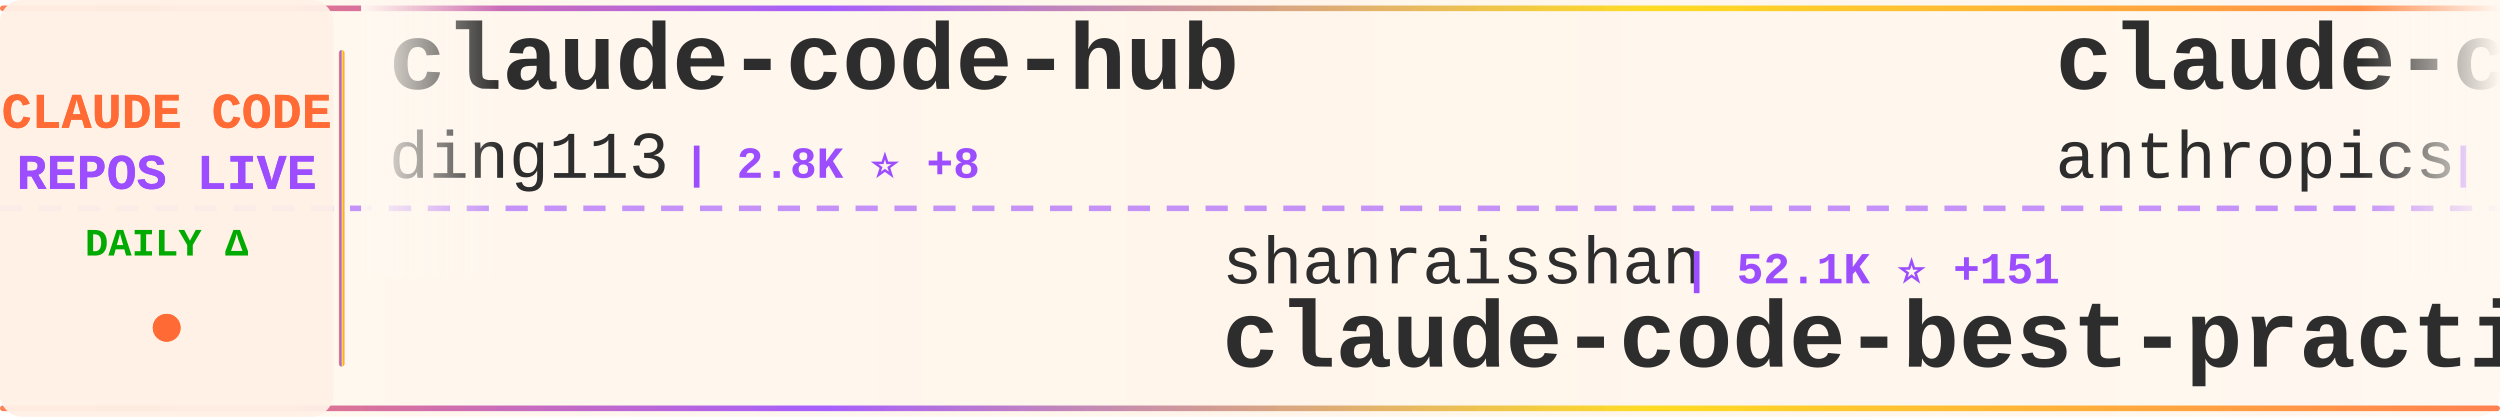
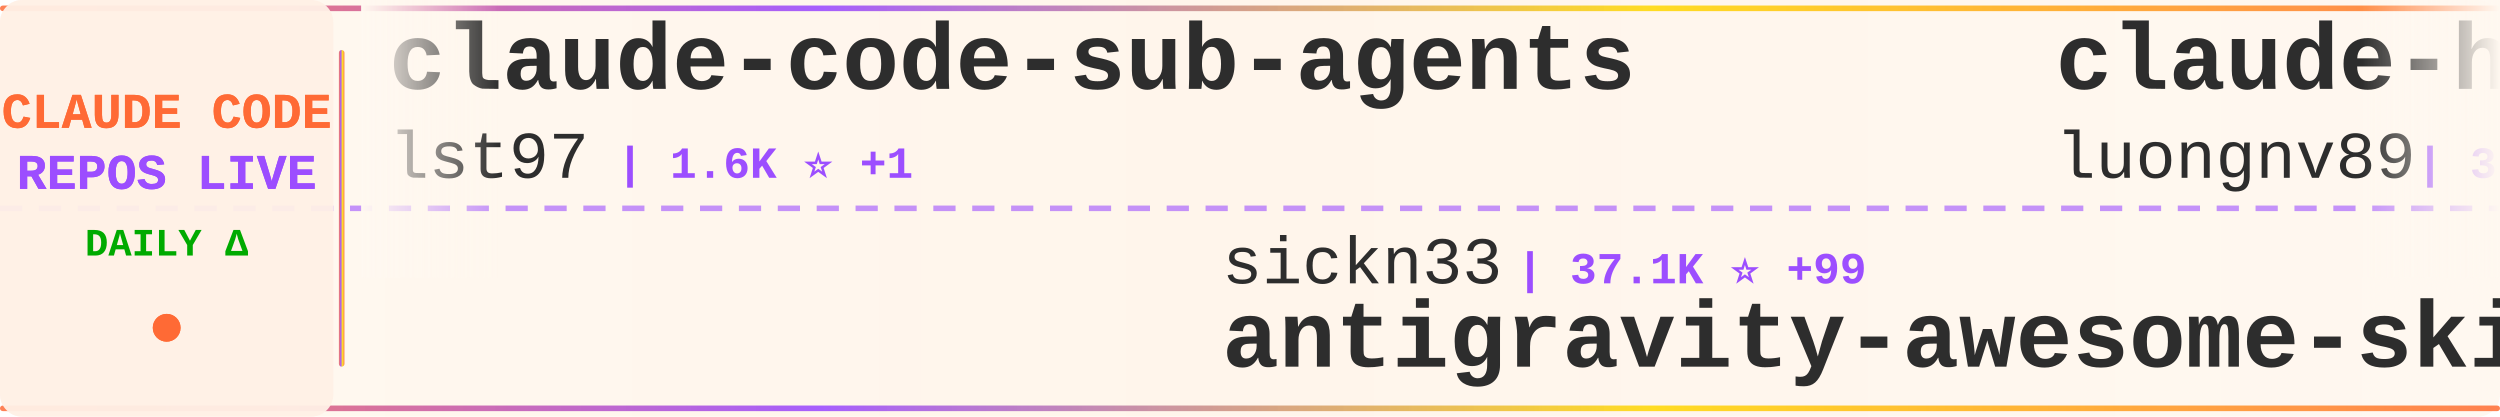
<svg xmlns="http://www.w3.org/2000/svg" width="900" height="150">
  <defs>
    <linearGradient id="tickerBg" x1="0%" y1="0%" x2="100%" y2="0%">
      <stop offset="0%" style="stop-color:#fff8f0;stop-opacity:0.98" />
      <stop offset="50%" style="stop-color:#fff5eb;stop-opacity:1" />
      <stop offset="100%" style="stop-color:#fff8f0;stop-opacity:0.98" />
    </linearGradient>
    <linearGradient id="borderGrad" x1="0%" y1="0%" x2="100%" y2="0%">
      <stop offset="0%" style="stop-color:#FF6B35;stop-opacity:0.85">
        <animate attributeName="stop-opacity" values="0.85;1;0.85" dur="2s" repeatCount="indefinite" />
      </stop>
      <stop offset="33%" style="stop-color:#9C4EFF;stop-opacity:0.9">
        <animate attributeName="stop-opacity" values="0.9;1;0.9" dur="2.2s" repeatCount="indefinite" />
      </stop>
      <stop offset="66%" style="stop-color:#FFD700;stop-opacity:0.85">
        <animate attributeName="stop-opacity" values="0.85;1;0.85" dur="1.8s" repeatCount="indefinite" />
      </stop>
      <stop offset="100%" style="stop-color:#FF6B35;stop-opacity:0.85">
        <animate attributeName="stop-opacity" values="0.85;1;0.85" dur="2s" repeatCount="indefinite" />
      </stop>
    </linearGradient>
    <filter id="textGlow">
      <feGaussianBlur stdDeviation="0.15" result="coloredBlur" />
      <feMerge>
        <feMergeNode in="coloredBlur" />
        <feMergeNode in="SourceGraphic" />
      </feMerge>
    </filter>
    <filter id="metricGlow">
      <feGaussianBlur stdDeviation="0.2" result="coloredBlur" />
      <feMerge>
        <feMergeNode in="coloredBlur" />
        <feMergeNode in="SourceGraphic" />
      </feMerge>
    </filter>
    <linearGradient id="leftFade" x1="0%" y1="0%" x2="100%" y2="0%">
      <stop offset="0%" style="stop-color:#fff8f0;stop-opacity:1" />
      <stop offset="100%" style="stop-color:#fff8f0;stop-opacity:0" />
    </linearGradient>
    <linearGradient id="rightFade" x1="0%" y1="0%" x2="100%" y2="0%">
      <stop offset="0%" style="stop-color:#fff8f0;stop-opacity:0" />
      <stop offset="100%" style="stop-color:#fff8f0;stop-opacity:1" />
    </linearGradient>
  </defs>
  <rect width="900" height="150" fill="url(#tickerBg)" rx="8" />
  <rect x="0" y="2" width="900" height="2" fill="url(#borderGrad)" rx="1" />
  <rect x="0" y="146" width="900" height="2" fill="url(#borderGrad)" rx="1" />
  <line x1="0" y1="75" x2="900" y2="75" stroke="#9C4EFF" stroke-width="2" stroke-dasharray="8 6" opacity="0.6" />
  <rect x="0" y="0" width="120" height="150" fill="#fff0e6" opacity="0.95" rx="8" />
  <text x="60" y="46" font-family="'Courier New', monospace" font-size="18" font-weight="bold" fill="#FF6B35" text-anchor="middle" filter="url(#textGlow)">
    CLAUDE CODE
  </text>
  <text x="60" y="68" font-family="'Courier New', monospace" font-size="18" font-weight="bold" fill="#9C4EFF" text-anchor="middle" filter="url(#textGlow)">
    REPOS LIVE
  </text>
  <text x="60" y="92" font-family="'Courier New', monospace" font-size="14" font-weight="bold" fill="#00aa00" text-anchor="middle">
    DAILY Δ
  </text>
  <circle cx="60" cy="118" r="5" fill="#FF6B35" filter="url(#metricGlow)">
    <animate attributeName="r" values="4;6;4" dur="1.5s" repeatCount="indefinite" />
    <animate attributeName="opacity" values="0.6;1;0.6" dur="1.5s" repeatCount="indefinite" />
  </circle>
  <rect x="122" y="18" width="2" height="114" fill="url(#borderGrad)" rx="1" />
  <clipPath id="tickerClip">
    <rect x="130" y="0" width="770" height="150" />
  </clipPath>
  <g clip-path="url(#tickerClip)">
    <g id="tickerItems">
      <animateTransform attributeName="transform" attributeType="XML" type="translate" from="0 0" to="-3000 0" dur="54s" repeatCount="indefinite" />
      <g transform="translate(0, 0)">
-         <text x="140" y="32" font-family="'Courier New', monospace" font-size="34" font-weight="bold" fill="#2d2d2d">claude-code-hub</text>
-         <text x="140" y="64" font-family="'Courier New', monospace" font-size="24" font-weight="normal" fill="#2d2d2d" opacity="1.0">ding113</text>
-         <text x="246" y="64" font-family="'Courier New', monospace" font-size="16" font-weight="bold" fill="#9C4EFF"> | 2.8K ⭐ +8</text>
+         <text x="140" y="32" font-family="'Courier New', monospace" font-size="34" font-weight="bold" fill="#2d2d2d">claude-code-sub-agents</text>
+         <text x="140" y="64" font-family="'Courier New', monospace" font-size="24" font-weight="normal" fill="#2d2d2d" opacity="1.0">lst97</text>
+         <text x="222" y="64" font-family="'Courier New', monospace" font-size="16" font-weight="bold" fill="#9C4EFF"> | 1.6K ⭐ +1</text>
      </g>
      <g transform="translate(300, 0)">
-         <text x="140" y="102" font-family="'Courier New', monospace" font-size="24" font-weight="normal" fill="#2d2d2d" opacity="1.0">shanraisshan</text>
-         <text x="306" y="102" font-family="'Courier New', monospace" font-size="16" font-weight="bold" fill="#9C4EFF"> | 52.1K ⭐ +151</text>
-         <text x="140" y="132" font-family="'Courier New', monospace" font-size="34" font-weight="bold" fill="#2d2d2d">claude-code-best-practic...</text>
+         <text x="140" y="102" font-family="'Courier New', monospace" font-size="24" font-weight="normal" fill="#2d2d2d" opacity="1.0">sickn33</text>
+         <text x="246" y="102" font-family="'Courier New', monospace" font-size="16" font-weight="bold" fill="#9C4EFF"> | 37.1K ⭐ +99</text>
+         <text x="140" y="132" font-family="'Courier New', monospace" font-size="34" font-weight="bold" fill="#2d2d2d">antigravity-awesome-skil...</text>
      </g>
      <g transform="translate(600, 0)">
-         <text x="140" y="32" font-family="'Courier New', monospace" font-size="34" font-weight="bold" fill="#2d2d2d">claude-code-base-action</text>
-         <text x="140" y="64" font-family="'Courier New', monospace" font-size="24" font-weight="normal" fill="#2d2d2d" opacity="1.0">anthropics</text>
-         <text x="282" y="64" font-family="'Courier New', monospace" font-size="16" font-weight="bold" fill="#9C4EFF"> | 818 ⭐ +1</text>
+         <text x="140" y="32" font-family="'Courier New', monospace" font-size="34" font-weight="bold" fill="#2d2d2d">claude-howto</text>
+         <text x="140" y="64" font-family="'Courier New', monospace" font-size="24" font-weight="normal" fill="#2d2d2d" opacity="1.0">luongnv89</text>
+         <text x="270" y="64" font-family="'Courier New', monospace" font-size="16" font-weight="bold" fill="#9C4EFF"> | 32.2K ⭐ +193</text>
      </g>
      <g transform="translate(900, 0)">
-         <text x="140" y="102" font-family="'Courier New', monospace" font-size="24" font-weight="normal" fill="#2d2d2d" opacity="1.0">zebbern</text>
-         <text x="246" y="102" font-family="'Courier New', monospace" font-size="16" font-weight="bold" fill="#9C4EFF"> | 4.1K ⭐ +3</text>
-         <text x="140" y="132" font-family="'Courier New', monospace" font-size="34" font-weight="bold" fill="#2d2d2d">claude-code-guide</text>
+         <text x="140" y="102" font-family="'Courier New', monospace" font-size="24" font-weight="normal" fill="#2d2d2d" opacity="1.0">Pimzino</text>
+         <text x="246" y="102" font-family="'Courier New', monospace" font-size="16" font-weight="bold" fill="#9C4EFF"> | 3.7K ⭐ +3</text>
+         <text x="140" y="132" font-family="'Courier New', monospace" font-size="34" font-weight="bold" fill="#2d2d2d">claude-code-spec-workflo...</text>
      </g>
      <g transform="translate(1200, 0)">
+         <text x="140" y="32" font-family="'Courier New', monospace" font-size="34" font-weight="bold" fill="#2d2d2d">claude-code-prompts</text>
+         <text x="140" y="64" font-family="'Courier New', monospace" font-size="24" font-weight="normal" fill="#2d2d2d" opacity="1.0">repowise-dev</text>
+         <text x="306" y="64" font-family="'Courier New', monospace" font-size="16" font-weight="bold" fill="#9C4EFF"> | 997 ⭐</text>
+       </g>
+       <g transform="translate(1500, 0)">
+         <text x="140" y="102" font-family="'Courier New', monospace" font-size="24" font-weight="normal" fill="#2d2d2d" opacity="1.0">disler</text>
+         <text x="234" y="102" font-family="'Courier New', monospace" font-size="16" font-weight="bold" fill="#9C4EFF"> | 3.6K ⭐ +3</text>
+         <text x="140" y="132" font-family="'Courier New', monospace" font-size="34" font-weight="bold" fill="#2d2d2d">claude-code-hooks-master...</text>
+       </g>
+       <g transform="translate(1800, 0)">
+         <text x="140" y="32" font-family="'Courier New', monospace" font-size="34" font-weight="bold" fill="#2d2d2d">claude-code-security-rev...</text>
+         <text x="140" y="64" font-family="'Courier New', monospace" font-size="24" font-weight="normal" fill="#2d2d2d" opacity="1.0">anthropics</text>
+         <text x="282" y="64" font-family="'Courier New', monospace" font-size="16" font-weight="bold" fill="#9C4EFF"> | 4.6K ⭐ +8</text>
+       </g>
+       <g transform="translate(2100, 0)">
+         <text x="140" y="102" font-family="'Courier New', monospace" font-size="24" font-weight="normal" fill="#2d2d2d" opacity="1.0">https-deeplearning-ai</text>
+         <text x="414" y="102" font-family="'Courier New', monospace" font-size="16" font-weight="bold" fill="#9C4EFF"> | 510 ⭐ +1</text>
+         <text x="140" y="132" font-family="'Courier New', monospace" font-size="34" font-weight="bold" fill="#2d2d2d">sc-claude-code-files</text>
+       </g>
+       <g transform="translate(2400, 0)">
+         <text x="140" y="32" font-family="'Courier New', monospace" font-size="34" font-weight="bold" fill="#2d2d2d">claude-code-proxy</text>
+         <text x="140" y="64" font-family="'Courier New', monospace" font-size="24" font-weight="normal" fill="#2d2d2d" opacity="1.0">1rgs</text>
+         <text x="210" y="64" font-family="'Courier New', monospace" font-size="16" font-weight="bold" fill="#9C4EFF"> | 3.6K ⭐ +4</text>
+       </g>
+       <g transform="translate(2700, 0)">
+         <text x="140" y="102" font-family="'Courier New', monospace" font-size="24" font-weight="normal" fill="#2d2d2d" opacity="1.0">luyao618</text>
+         <text x="258" y="102" font-family="'Courier New', monospace" font-size="16" font-weight="bold" fill="#9C4EFF"> | 1.3K ⭐ +5</text>
+         <text x="140" y="132" font-family="'Courier New', monospace" font-size="34" font-weight="bold" fill="#2d2d2d">Claude-Code-Source-Study</text>
+       </g>
+       <g transform="translate(3000, 0)">
        <text x="140" y="32" font-family="'Courier New', monospace" font-size="34" font-weight="bold" fill="#2d2d2d">claude-code-sub-agents</text>
        <text x="140" y="64" font-family="'Courier New', monospace" font-size="24" font-weight="normal" fill="#2d2d2d" opacity="1.0">lst97</text>
-         <text x="222" y="64" font-family="'Courier New', monospace" font-size="16" font-weight="bold" fill="#9C4EFF"> | 1.6K ⭐ +2</text>
-       </g>
-       <g transform="translate(1500, 0)">
-         <text x="140" y="102" font-family="'Courier New', monospace" font-size="24" font-weight="normal" fill="#2d2d2d" opacity="1.0">nicedreamzapp</text>
-         <text x="318" y="102" font-family="'Courier New', monospace" font-size="16" font-weight="bold" fill="#9C4EFF"> | 2.5K ⭐ +30</text>
-         <text x="140" y="132" font-family="'Courier New', monospace" font-size="34" font-weight="bold" fill="#2d2d2d">claude-code-local</text>
-       </g>
-       <g transform="translate(1800, 0)">
-         <text x="140" y="32" font-family="'Courier New', monospace" font-size="34" font-weight="bold" fill="#2d2d2d">claude-code-cheat-sheet</text>
-         <text x="140" y="64" font-family="'Courier New', monospace" font-size="24" font-weight="normal" fill="#2d2d2d" opacity="1.0">Njengah</text>
-         <text x="246" y="64" font-family="'Courier New', monospace" font-size="16" font-weight="bold" fill="#9C4EFF"> | 1.7K ⭐ +3</text>
-       </g>
-       <g transform="translate(2100, 0)">
-         <text x="140" y="102" font-family="'Courier New', monospace" font-size="24" font-weight="normal" fill="#2d2d2d" opacity="1.0">farion1231</text>
-         <text x="282" y="102" font-family="'Courier New', monospace" font-size="16" font-weight="bold" fill="#9C4EFF"> | 65.9K ⭐ +1.0K</text>
-         <text x="140" y="132" font-family="'Courier New', monospace" font-size="34" font-weight="bold" fill="#2d2d2d">cc-switch</text>
-       </g>
-       <g transform="translate(2400, 0)">
-         <text x="140" y="32" font-family="'Courier New', monospace" font-size="34" font-weight="bold" fill="#2d2d2d">claude-code-ultimate-gui...</text>
-         <text x="140" y="64" font-family="'Courier New', monospace" font-size="24" font-weight="normal" fill="#2d2d2d" opacity="1.0">FlorianBruniaux</text>
-         <text x="342" y="64" font-family="'Courier New', monospace" font-size="16" font-weight="bold" fill="#9C4EFF"> | 4.3K ⭐ +18</text>
-       </g>
-       <g transform="translate(2700, 0)">
-         <text x="140" y="102" font-family="'Courier New', monospace" font-size="24" font-weight="normal" fill="#2d2d2d" opacity="1.0">ChinaSiro</text>
-         <text x="270" y="102" font-family="'Courier New', monospace" font-size="16" font-weight="bold" fill="#9C4EFF"> | 9.1K ⭐ +12</text>
-         <text x="140" y="132" font-family="'Courier New', monospace" font-size="34" font-weight="bold" fill="#2d2d2d">claude-code-sourcemap</text>
-       </g>
-       <g transform="translate(3000, 0)">
-         <text x="140" y="32" font-family="'Courier New', monospace" font-size="34" font-weight="bold" fill="#2d2d2d">claude-code-hub</text>
-         <text x="140" y="64" font-family="'Courier New', monospace" font-size="24" font-weight="normal" fill="#2d2d2d" opacity="1.0">ding113</text>
-         <text x="246" y="64" font-family="'Courier New', monospace" font-size="16" font-weight="bold" fill="#9C4EFF"> | 2.8K ⭐ +8</text>
+         <text x="222" y="64" font-family="'Courier New', monospace" font-size="16" font-weight="bold" fill="#9C4EFF"> | 1.6K ⭐ +1</text>
      </g>
      <g transform="translate(3300, 0)">
-         <text x="140" y="102" font-family="'Courier New', monospace" font-size="24" font-weight="normal" fill="#2d2d2d" opacity="1.0">shanraisshan</text>
-         <text x="306" y="102" font-family="'Courier New', monospace" font-size="16" font-weight="bold" fill="#9C4EFF"> | 52.1K ⭐ +151</text>
-         <text x="140" y="132" font-family="'Courier New', monospace" font-size="34" font-weight="bold" fill="#2d2d2d">claude-code-best-practic...</text>
+         <text x="140" y="102" font-family="'Courier New', monospace" font-size="24" font-weight="normal" fill="#2d2d2d" opacity="1.0">sickn33</text>
+         <text x="246" y="102" font-family="'Courier New', monospace" font-size="16" font-weight="bold" fill="#9C4EFF"> | 37.1K ⭐ +99</text>
+         <text x="140" y="132" font-family="'Courier New', monospace" font-size="34" font-weight="bold" fill="#2d2d2d">antigravity-awesome-skil...</text>
      </g>
      <g transform="translate(3600, 0)">
-         <text x="140" y="32" font-family="'Courier New', monospace" font-size="34" font-weight="bold" fill="#2d2d2d">claude-code-base-action</text>
-         <text x="140" y="64" font-family="'Courier New', monospace" font-size="24" font-weight="normal" fill="#2d2d2d" opacity="1.0">anthropics</text>
-         <text x="282" y="64" font-family="'Courier New', monospace" font-size="16" font-weight="bold" fill="#9C4EFF"> | 818 ⭐ +1</text>
+         <text x="140" y="32" font-family="'Courier New', monospace" font-size="34" font-weight="bold" fill="#2d2d2d">claude-howto</text>
+         <text x="140" y="64" font-family="'Courier New', monospace" font-size="24" font-weight="normal" fill="#2d2d2d" opacity="1.0">luongnv89</text>
+         <text x="270" y="64" font-family="'Courier New', monospace" font-size="16" font-weight="bold" fill="#9C4EFF"> | 32.2K ⭐ +193</text>
      </g>
      <g transform="translate(3900, 0)">
-         <text x="140" y="102" font-family="'Courier New', monospace" font-size="24" font-weight="normal" fill="#2d2d2d" opacity="1.0">zebbern</text>
-         <text x="246" y="102" font-family="'Courier New', monospace" font-size="16" font-weight="bold" fill="#9C4EFF"> | 4.1K ⭐ +3</text>
-         <text x="140" y="132" font-family="'Courier New', monospace" font-size="34" font-weight="bold" fill="#2d2d2d">claude-code-guide</text>
+         <text x="140" y="102" font-family="'Courier New', monospace" font-size="24" font-weight="normal" fill="#2d2d2d" opacity="1.0">Pimzino</text>
+         <text x="246" y="102" font-family="'Courier New', monospace" font-size="16" font-weight="bold" fill="#9C4EFF"> | 3.7K ⭐ +3</text>
+         <text x="140" y="132" font-family="'Courier New', monospace" font-size="34" font-weight="bold" fill="#2d2d2d">claude-code-spec-workflo...</text>
      </g>
    </g>
  </g>
  <rect x="130" y="0" width="50" height="100" fill="url(#leftFade)" />
  <rect x="850" y="0" width="50" height="100" fill="url(#rightFade)" />
</svg>
